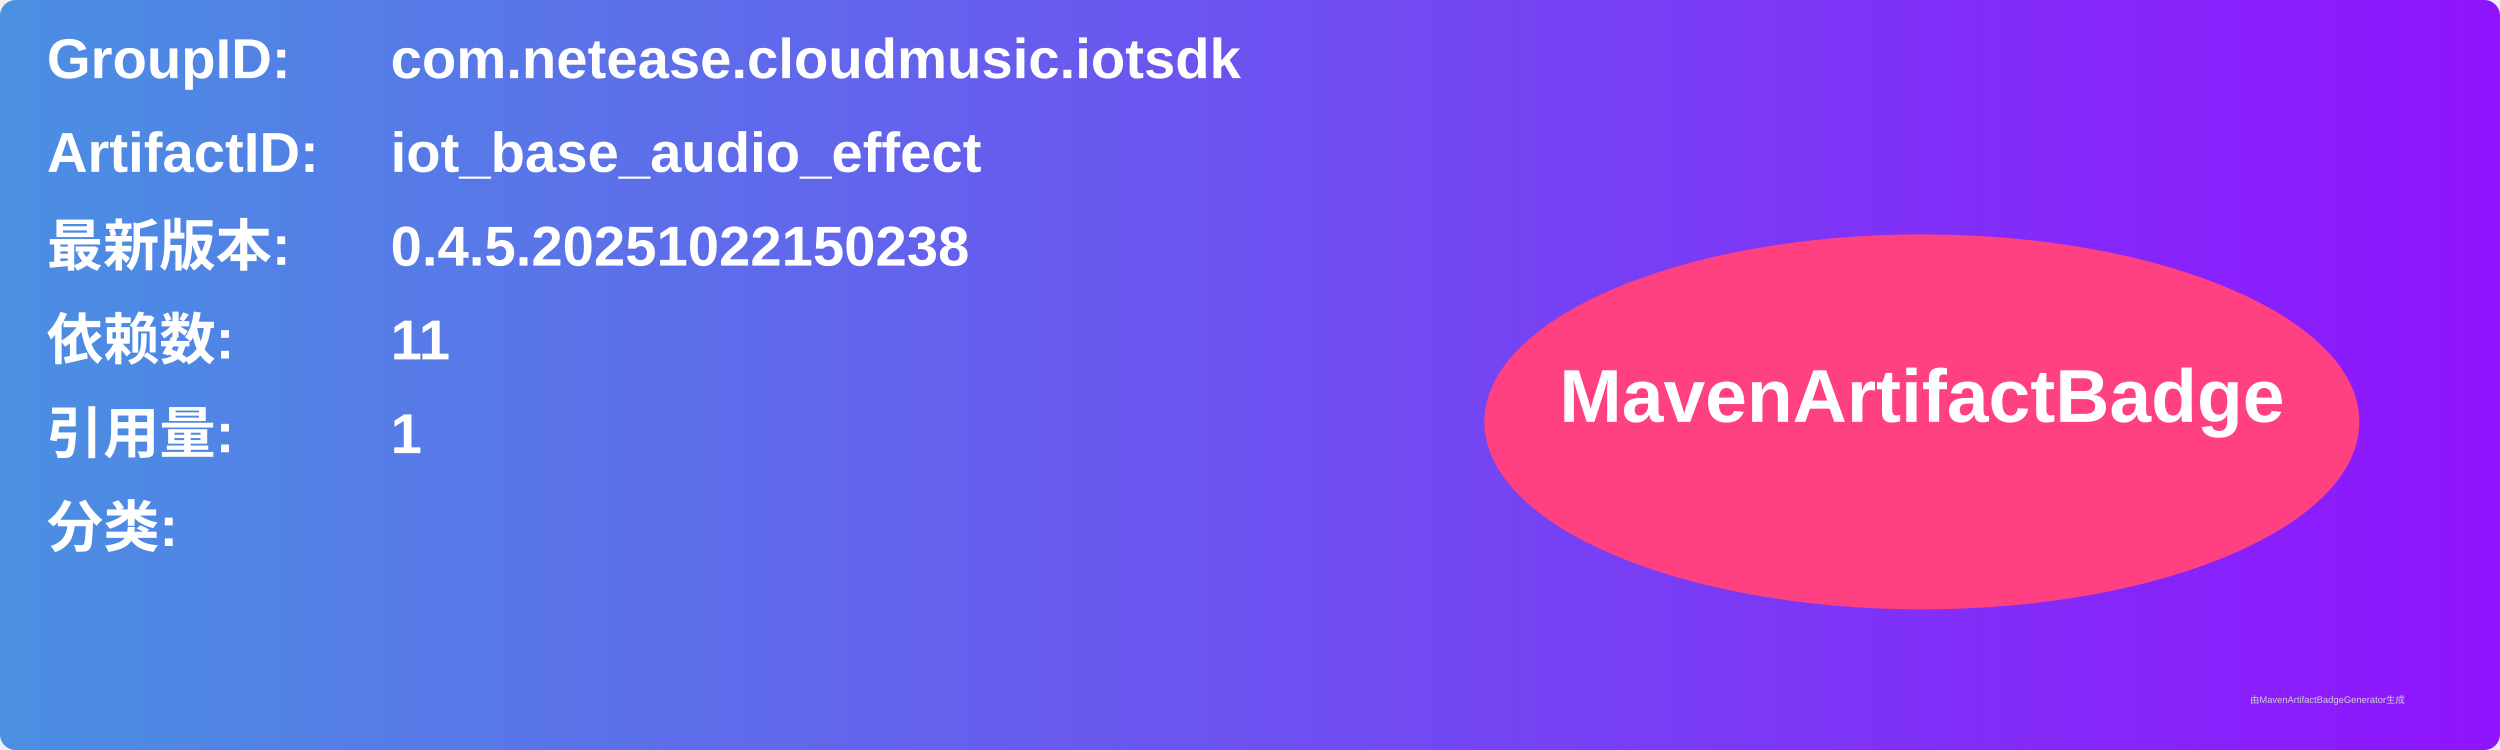
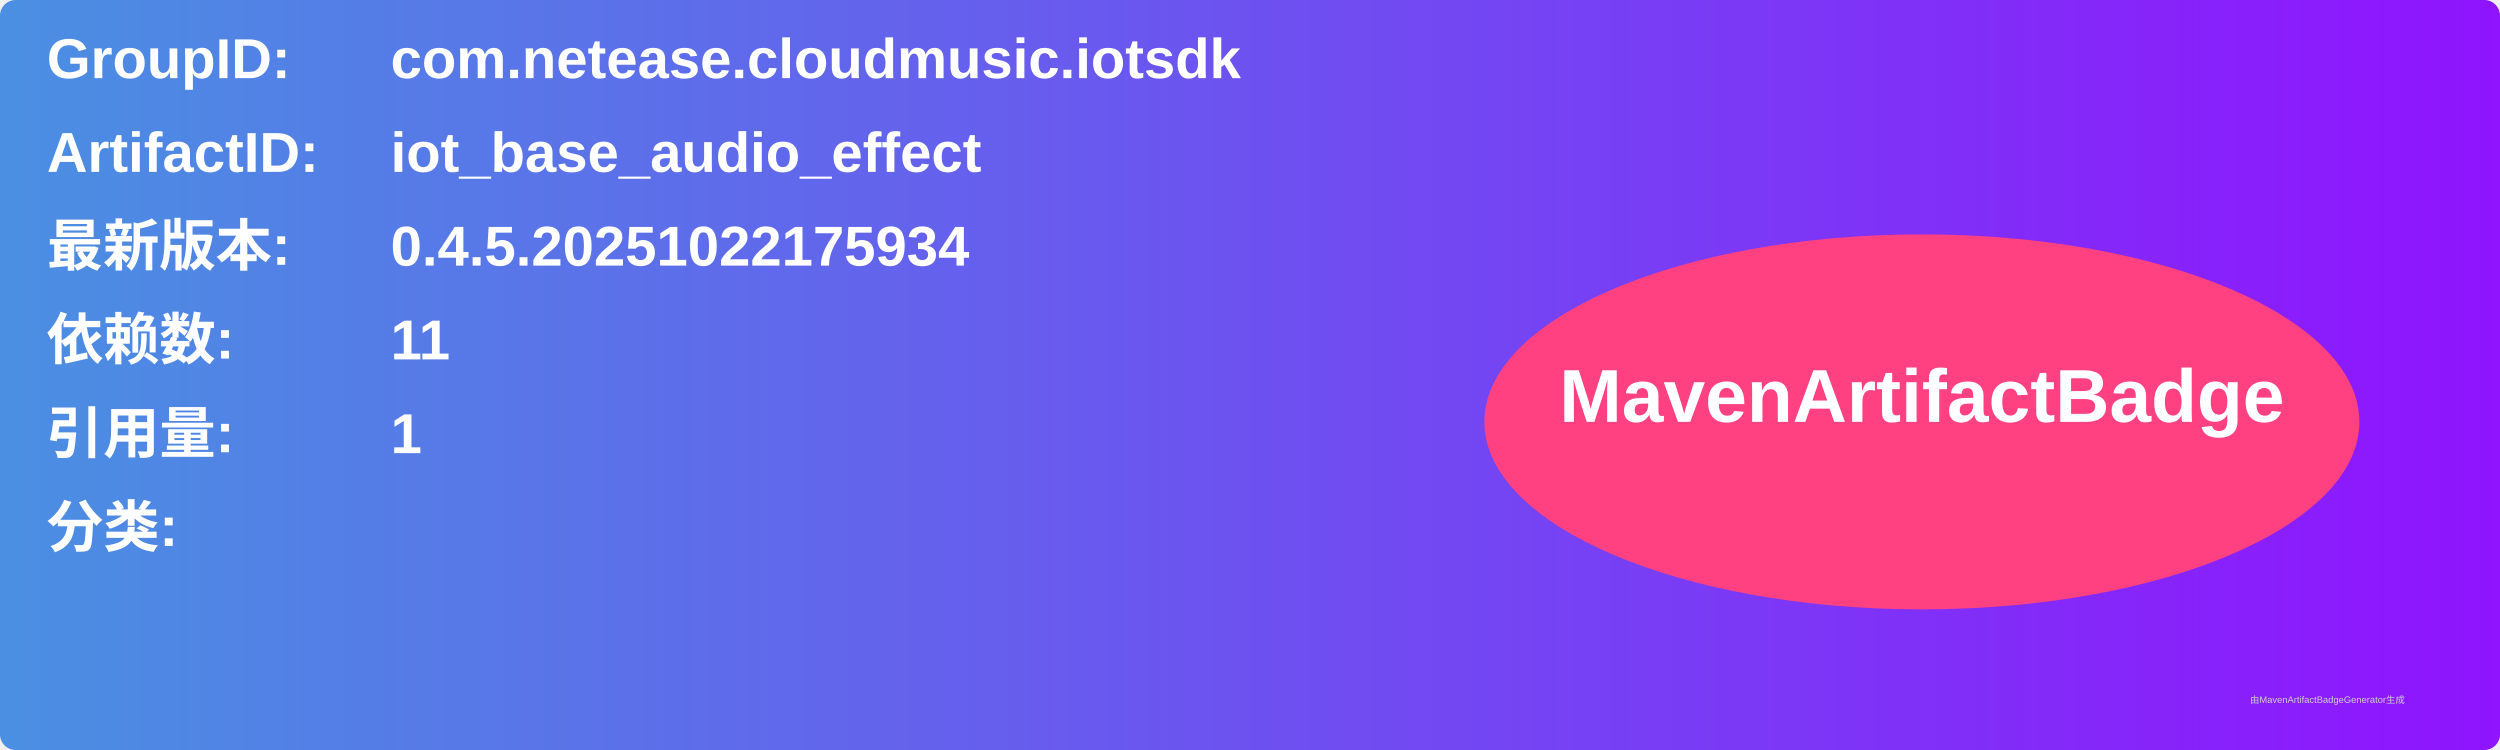
<svg xmlns="http://www.w3.org/2000/svg" width="800" height="240" viewBox="0 0 800 240">
  <linearGradient id="grad" x1="0%" y1="0%" x2="100%" y2="0%">
    <stop offset="0%" stop-color="#4a90e2" />
    <stop offset="100%" stop-color="#9013fe" />
  </linearGradient>
  <rect width="100%" height="100%" rx="5" ry="5" fill="url(#grad)" />
  <g transform="translate(15, 15)">
    <text x="0" y="10" font-family="Arial" font-size="18" fill="white" font-weight="bold" width="260">GroupID:</text>
    <text x="110" y="10" font-family="Arial" font-size="18" fill="white" font-weight="bold" width="460">com.netease.cloudmusic.iotsdk</text>
    <text x="0" y="40" font-family="Arial" font-size="18" fill="white" font-weight="bold" width="260">ArtifactID:</text>
    <text x="110" y="40" font-family="Arial" font-size="18" fill="white" font-weight="bold" width="460">iot_base_audio_effect</text>
    <text x="0" y="70" font-family="Arial" font-size="18" fill="white" font-weight="bold">最新版本:</text>
    <text x="110" y="70" font-family="Arial" font-size="18" fill="white" font-weight="bold">
-       <tspan font-weight="bold">0.4.5.20251022150238</tspan>
+       <tspan font-weight="bold">0.4.5.20251022175934</tspan>
    </text>
    <text x="0" y="100" font-family="Arial" font-size="18" fill="white" font-weight="bold">依赖数: </text>
    <text x="110" y="100" font-family="Arial" font-size="18" fill="white">
      <tspan font-weight="bold">11</tspan>
    </text>
    <text x="0" y="130" font-family="Arial" font-size="18" fill="white" font-weight="bold">引用量: </text>
    <text x="110" y="130" font-family="Arial" font-size="18" fill="white">
      <tspan font-weight="bold">1</tspan>
    </text>
    <text x="0" y="160" font-family="Arial" font-size="18" fill="white" font-weight="bold">分类:</text>
    <text x="10" y="190" font-family="Arial" font-size="10" fill="white">
      <tspan font-weight="bold" />
    </text>
    <ellipse cx="600" cy="120" rx="140" ry="60" fill="#ff4081" />
    <text x="600" y="120" text-anchor="middle" font-family="Arial" font-size="24" fill="white" font-weight="bold">MavenArtifactBadge</text>
  </g>
  <text x="720" y="225" font-family="Arial" font-size="3" fill="#d0d0d0">由MavenArtifactBadgeGenerator生成</text>
</svg>
